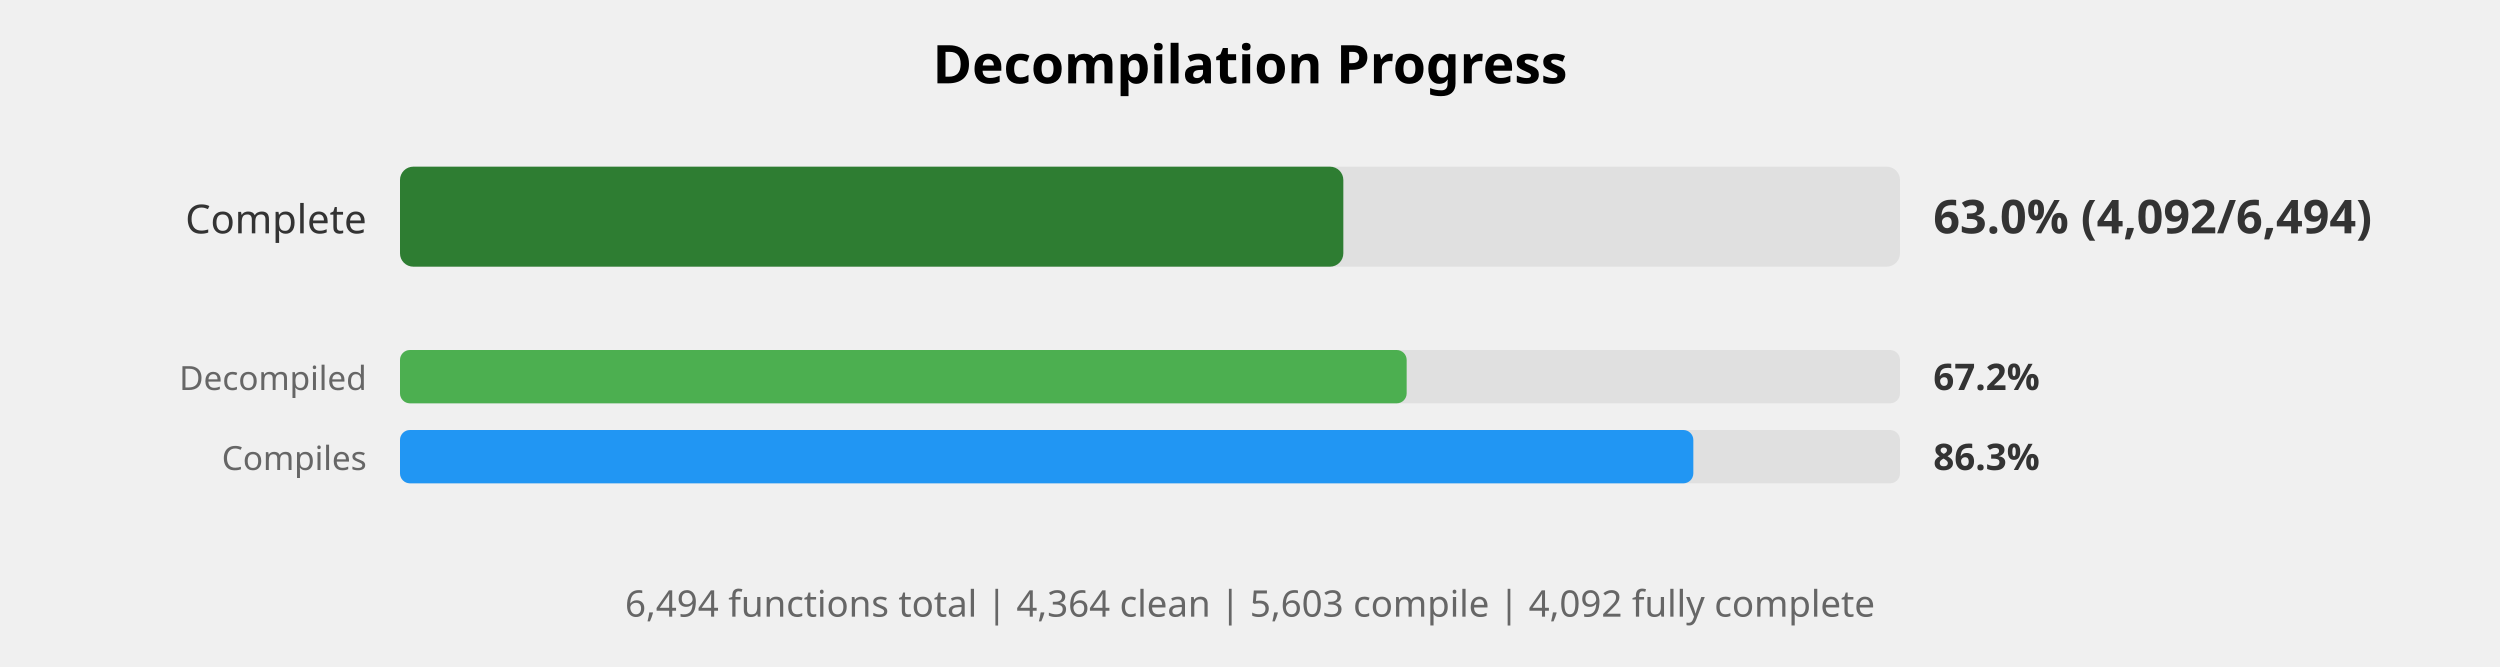
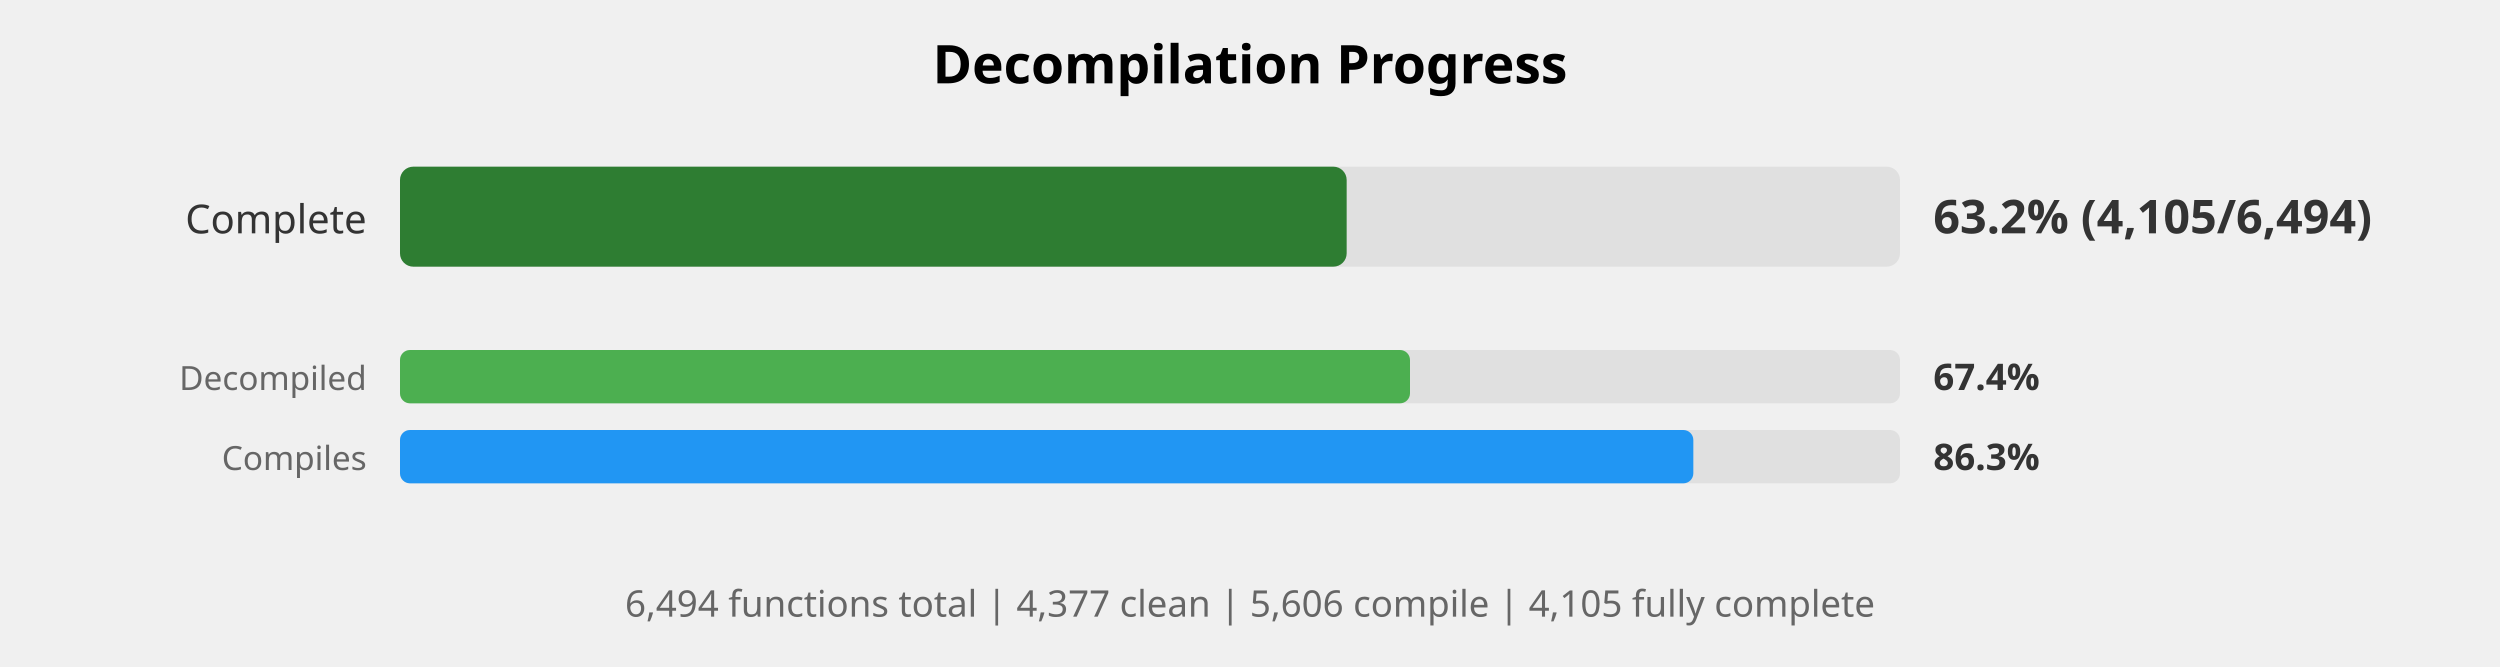
<svg xmlns="http://www.w3.org/2000/svg" width="750" height="200" viewBox="0 0 750 200">
  <style>
    .title { font: bold 16px sans-serif; }
    .label { font: 12px sans-serif; fill: #333; }
    .small-label { font: 10px sans-serif; fill: #666; }
    .percent { font: bold 14px sans-serif; fill: #333; }
    .small-percent { font: bold 11px sans-serif; fill: #333; }
    .summary { font: 11px sans-serif; fill: #666; }
  </style>
  <rect width="100%%" height="100%%" fill="white" />
  <text x="375" y="25" class="title" text-anchor="middle">Decompilation Progress</text>
  <text x="110" y="70" class="label" text-anchor="end">Complete</text>
  <rect x="120" y="50" width="450" height="30" fill="#E0E0E0" rx="4" />
-   <rect x="120" y="50" width="283" height="30" fill="#2E7D32" rx="4" />
-   <text x="580" y="70" class="percent">63.0% (4,092/6,494)</text>
+   <rect x="120" y="50" width="284" height="30" fill="#2E7D32" rx="4" />
+   <text x="580" y="70" class="percent">63.2% (4,105/6,494)</text>
  <text x="110" y="117" class="small-label" text-anchor="end">Decompiled</text>
  <rect x="120" y="105" width="450" height="16" fill="#E0E0E0" rx="3" />
-   <rect x="120" y="105" width="302" height="16" fill="#4CAF50" rx="3" />
-   <text x="580" y="117" class="small-percent">67.2%</text>
+   <rect x="120" y="105" width="303" height="16" fill="#4CAF50" rx="3" />
+   <text x="580" y="117" class="small-percent">67.4%</text>
  <text x="110" y="141" class="small-label" text-anchor="end">Compiles</text>
  <rect x="120" y="129" width="450" height="16" fill="#E0E0E0" rx="3" />
  <rect x="120" y="129" width="388" height="16" fill="#2196F3" rx="3" />
  <text x="580" y="141" class="small-percent">86.3%</text>
  <text x="375" y="185" class="summary" text-anchor="middle">
-     6,494 functions total | 4,364 clean | 5,603 compile | 4,092 fully complete
+     6,494 functions total | 4,377 clean | 5,606 compile | 4,105 fully complete
  </text>
</svg>
